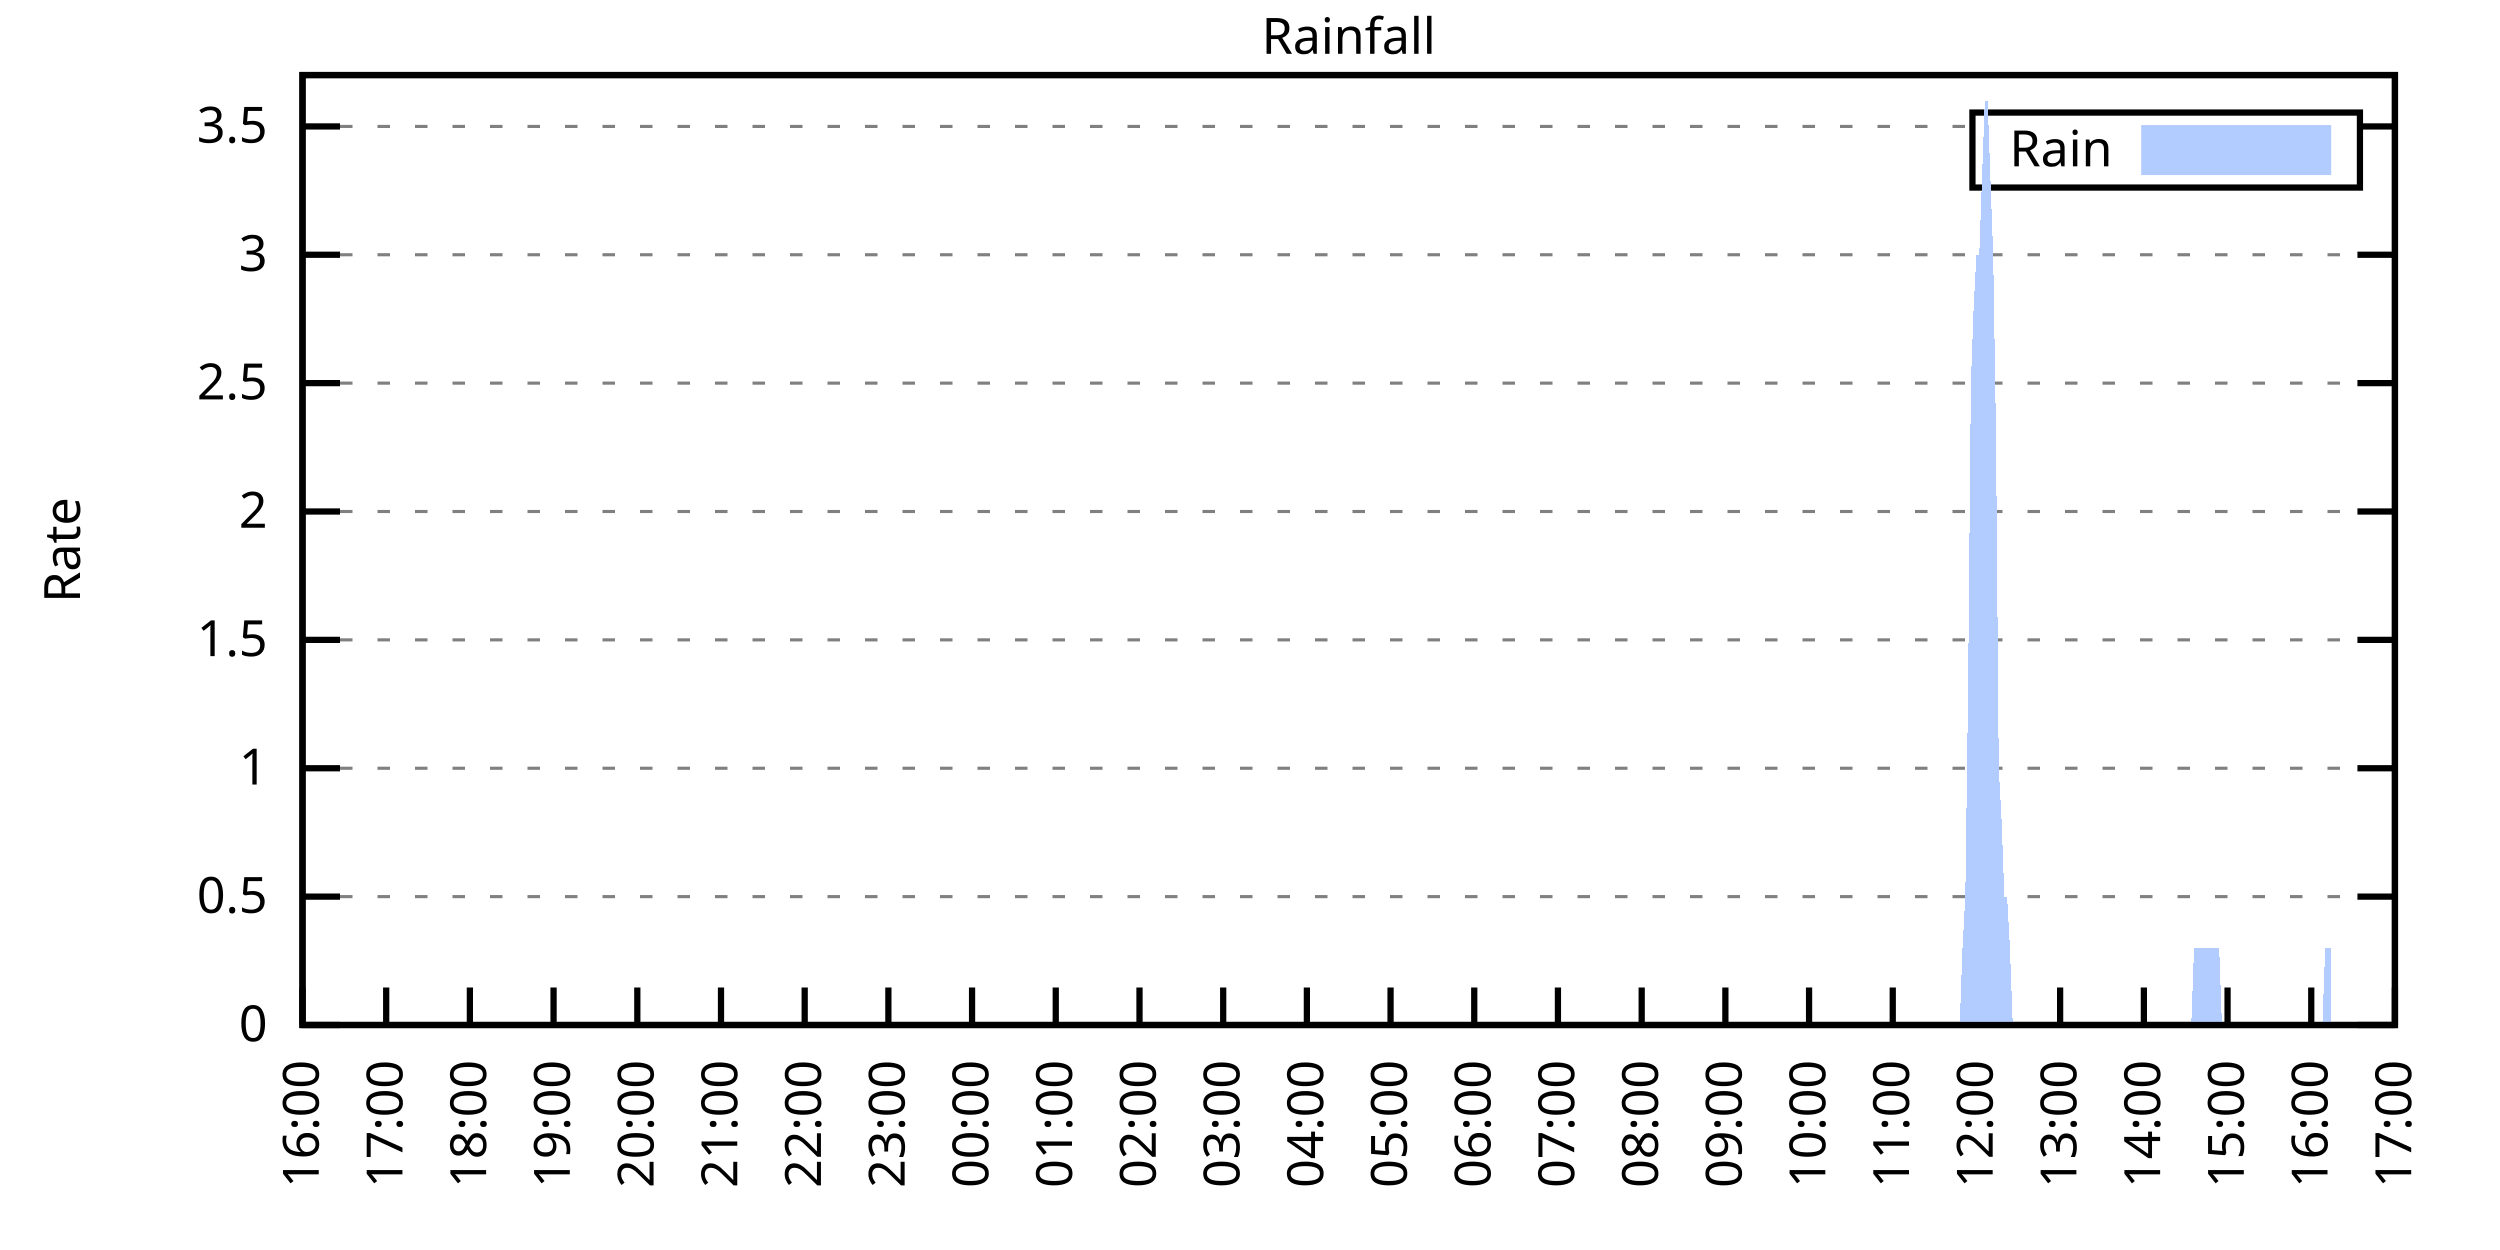
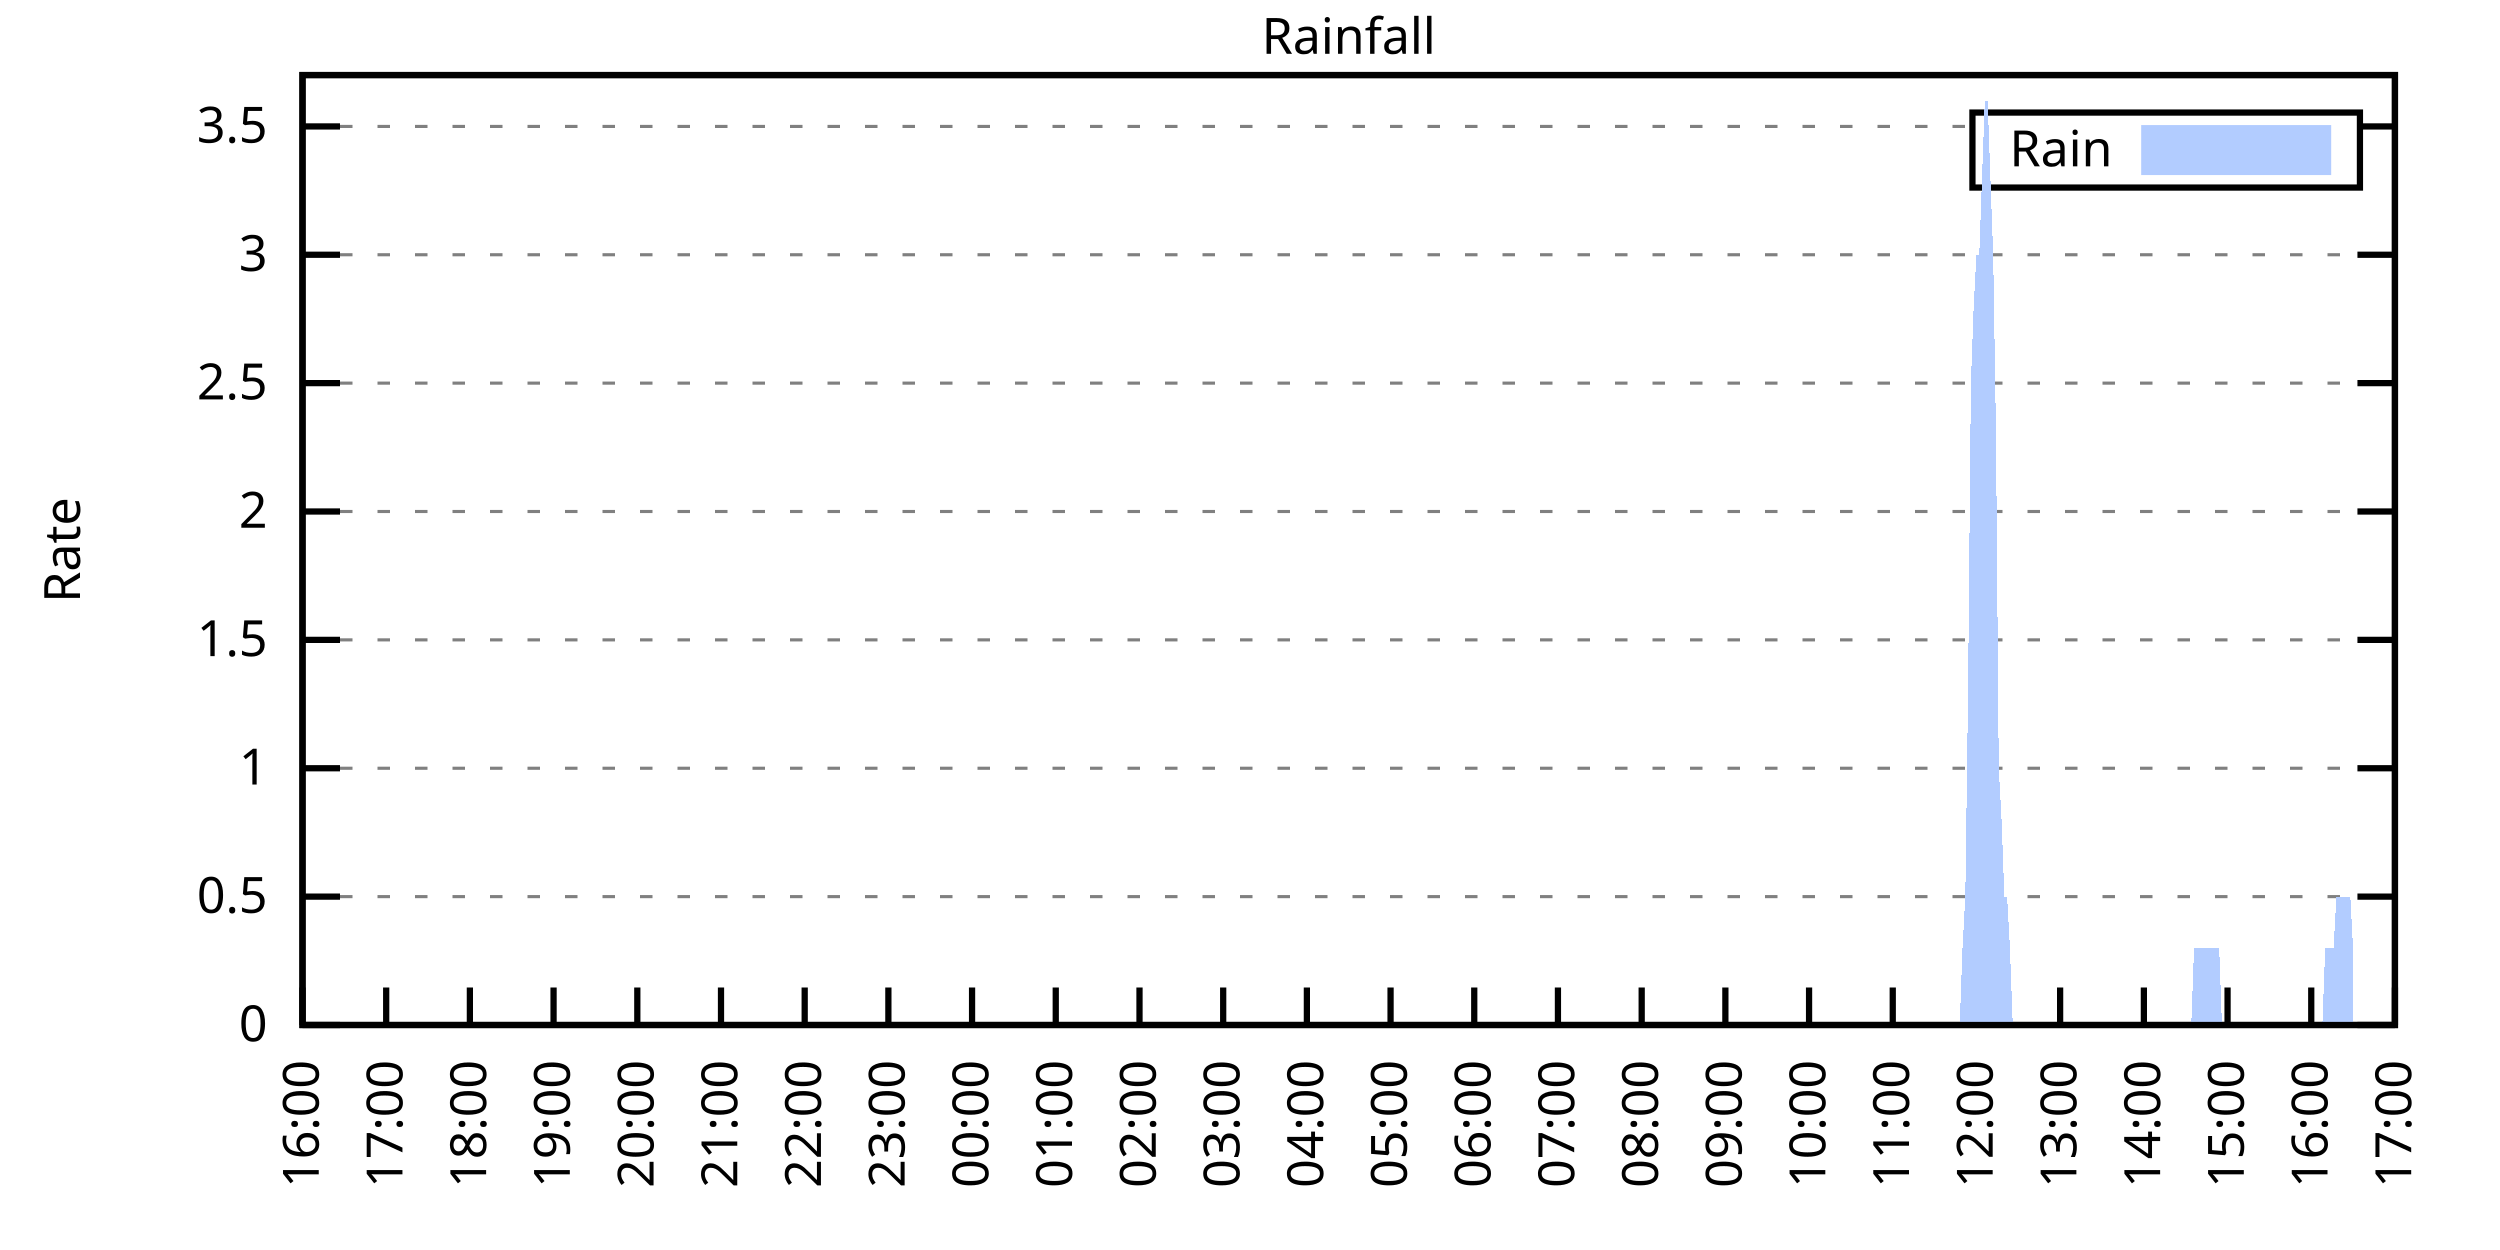
<svg xmlns="http://www.w3.org/2000/svg" xmlns:xlink="http://www.w3.org/1999/xlink" width="400" height="200" viewBox="0 0 400 200">
  <g id="gnuplot_canvas">
    <rect x="0" y="0" width="400" height="200" fill="none" />
    <defs>
      <circle id="gpDot" r="0.5" stroke-width="0.5" stroke="currentColor" />
      <path id="gpPt0" stroke-width="0.333" stroke="currentColor" d="M-1,0 h2 M0,-1 v2" />
      <path id="gpPt1" stroke-width="0.333" stroke="currentColor" d="M-1,-1 L1,1 M1,-1 L-1,1" />
      <path id="gpPt2" stroke-width="0.333" stroke="currentColor" d="M-1,0 L1,0 M0,-1 L0,1 M-1,-1 L1,1 M-1,1 L1,-1" />
      <rect id="gpPt3" stroke-width="0.333" stroke="currentColor" x="-1" y="-1" width="2" height="2" />
      <rect id="gpPt4" stroke-width="0.333" stroke="currentColor" fill="currentColor" x="-1" y="-1" width="2" height="2" />
      <circle id="gpPt5" stroke-width="0.333" stroke="currentColor" cx="0" cy="0" r="1" />
      <use xlink:href="#gpPt5" id="gpPt6" fill="currentColor" stroke="none" />
      <path id="gpPt7" stroke-width="0.333" stroke="currentColor" d="M0,-1.33 L-1.33,0.67 L1.33,0.67 z" />
      <use xlink:href="#gpPt7" id="gpPt8" fill="currentColor" stroke="none" />
      <use xlink:href="#gpPt7" id="gpPt9" stroke="currentColor" transform="rotate(180)" />
      <use xlink:href="#gpPt9" id="gpPt10" fill="currentColor" stroke="none" />
      <use xlink:href="#gpPt3" id="gpPt11" stroke="currentColor" transform="rotate(45)" />
      <use xlink:href="#gpPt11" id="gpPt12" fill="currentColor" stroke="none" />
      <path id="gpPt13" stroke-width="0.333" stroke="currentColor" d="M0,1.330 L1.265,0.411 L0.782,-1.067 L-0.782,-1.076 L-1.265,0.411 z" />
      <use xlink:href="#gpPt13" id="gpPt14" fill="currentColor" stroke="none" />
      <filter id="textbox" filterUnits="objectBoundingBox" x="0" y="0" height="1" width="1">
        <feFlood flood-color="white" flood-opacity="1" result="bgnd" />
        <feComposite in="SourceGraphic" in2="bgnd" operator="atop" />
      </filter>
      <filter id="greybox" filterUnits="objectBoundingBox" x="0" y="0" height="1" width="1">
        <feFlood flood-color="lightgrey" flood-opacity="1" result="grey" />
        <feComposite in="SourceGraphic" in2="grey" operator="atop" />
      </filter>
    </defs>
    <g fill="none" color="white" stroke="currentColor" stroke-width="1.00" stroke-linecap="butt" stroke-linejoin="miter">
</g>
    <g fill="none" color="black" stroke="currentColor" stroke-width="1.00" stroke-linecap="butt" stroke-linejoin="miter">
      <g stroke="none" shape-rendering="crispEdges">
        <polygon fill="rgb(255, 255, 255)" points="48.40,164.00 383.18,164.00 383.18,12.02 48.40,12.02 " />
      </g>
    </g>
    <g fill="none" color="black" stroke="currentColor" stroke-width="1.00" stroke-linecap="butt" stroke-linejoin="miter">
</g>
    <g fill="none" color="black" stroke="black" stroke-width="0.50" stroke-linecap="butt" stroke-linejoin="miter">
</g>
    <g fill="none" color="gray" stroke="currentColor" stroke-width="0.50" stroke-linecap="butt" stroke-linejoin="miter">
      <path stroke="gray" stroke-dasharray="2,4" class="gridline" d="M48.40,164.00 L383.19,164.00  " />
    </g>
    <g fill="none" color="gray" stroke="gray" stroke-width="1.00" stroke-linecap="butt" stroke-linejoin="miter">
</g>
    <g fill="none" color="black" stroke="currentColor" stroke-width="1.00" stroke-linecap="butt" stroke-linejoin="miter">
      <path stroke="black" d="M48.40,164.00 L54.40,164.00 M383.19,164.00 L377.19,164.00  " />
      <g transform="translate(42.80,166.60)" stroke="none" fill="black" font-family="Sans" font-size="8.00" text-anchor="end">
        <text>
          <tspan font-family="Sans"> 0</tspan>
        </text>
      </g>
    </g>
    <g fill="none" color="black" stroke="currentColor" stroke-width="1.00" stroke-linecap="butt" stroke-linejoin="miter">
</g>
    <g fill="none" color="black" stroke="black" stroke-width="0.50" stroke-linecap="butt" stroke-linejoin="miter">
</g>
    <g fill="none" color="gray" stroke="currentColor" stroke-width="0.50" stroke-linecap="butt" stroke-linejoin="miter">
      <path stroke="gray" stroke-dasharray="2,4" class="gridline" d="M48.40,143.46 L383.19,143.46  " />
    </g>
    <g fill="none" color="gray" stroke="gray" stroke-width="1.00" stroke-linecap="butt" stroke-linejoin="miter">
</g>
    <g fill="none" color="black" stroke="currentColor" stroke-width="1.00" stroke-linecap="butt" stroke-linejoin="miter">
      <path stroke="black" d="M48.40,143.46 L54.40,143.46 M383.19,143.46 L377.19,143.46  " />
      <g transform="translate(42.80,146.06)" stroke="none" fill="black" font-family="Sans" font-size="8.00" text-anchor="end">
        <text>
          <tspan font-family="Sans"> 0.5</tspan>
        </text>
      </g>
    </g>
    <g fill="none" color="black" stroke="currentColor" stroke-width="1.00" stroke-linecap="butt" stroke-linejoin="miter">
</g>
    <g fill="none" color="black" stroke="black" stroke-width="0.50" stroke-linecap="butt" stroke-linejoin="miter">
</g>
    <g fill="none" color="gray" stroke="currentColor" stroke-width="0.50" stroke-linecap="butt" stroke-linejoin="miter">
      <path stroke="gray" stroke-dasharray="2,4" class="gridline" d="M48.40,122.92 L383.19,122.92  " />
    </g>
    <g fill="none" color="gray" stroke="gray" stroke-width="1.00" stroke-linecap="butt" stroke-linejoin="miter">
</g>
    <g fill="none" color="black" stroke="currentColor" stroke-width="1.00" stroke-linecap="butt" stroke-linejoin="miter">
      <path stroke="black" d="M48.40,122.92 L54.40,122.92 M383.19,122.92 L377.19,122.92  " />
      <g transform="translate(42.80,125.52)" stroke="none" fill="black" font-family="Sans" font-size="8.00" text-anchor="end">
        <text>
          <tspan font-family="Sans"> 1</tspan>
        </text>
      </g>
    </g>
    <g fill="none" color="black" stroke="currentColor" stroke-width="1.00" stroke-linecap="butt" stroke-linejoin="miter">
</g>
    <g fill="none" color="black" stroke="black" stroke-width="0.50" stroke-linecap="butt" stroke-linejoin="miter">
</g>
    <g fill="none" color="gray" stroke="currentColor" stroke-width="0.50" stroke-linecap="butt" stroke-linejoin="miter">
      <path stroke="gray" stroke-dasharray="2,4" class="gridline" d="M48.40,102.38 L383.19,102.38  " />
    </g>
    <g fill="none" color="gray" stroke="gray" stroke-width="1.00" stroke-linecap="butt" stroke-linejoin="miter">
</g>
    <g fill="none" color="black" stroke="currentColor" stroke-width="1.00" stroke-linecap="butt" stroke-linejoin="miter">
      <path stroke="black" d="M48.40,102.38 L54.40,102.38 M383.19,102.38 L377.19,102.38  " />
      <g transform="translate(42.80,104.98)" stroke="none" fill="black" font-family="Sans" font-size="8.00" text-anchor="end">
        <text>
          <tspan font-family="Sans"> 1.5</tspan>
        </text>
      </g>
    </g>
    <g fill="none" color="black" stroke="currentColor" stroke-width="1.00" stroke-linecap="butt" stroke-linejoin="miter">
</g>
    <g fill="none" color="black" stroke="black" stroke-width="0.50" stroke-linecap="butt" stroke-linejoin="miter">
</g>
    <g fill="none" color="gray" stroke="currentColor" stroke-width="0.50" stroke-linecap="butt" stroke-linejoin="miter">
      <path stroke="gray" stroke-dasharray="2,4" class="gridline" d="M48.40,81.84 L383.19,81.84  " />
    </g>
    <g fill="none" color="gray" stroke="gray" stroke-width="1.00" stroke-linecap="butt" stroke-linejoin="miter">
</g>
    <g fill="none" color="black" stroke="currentColor" stroke-width="1.00" stroke-linecap="butt" stroke-linejoin="miter">
      <path stroke="black" d="M48.40,81.84 L54.40,81.84 M383.19,81.84 L377.19,81.84  " />
      <g transform="translate(42.80,84.44)" stroke="none" fill="black" font-family="Sans" font-size="8.00" text-anchor="end">
        <text>
          <tspan font-family="Sans"> 2</tspan>
        </text>
      </g>
    </g>
    <g fill="none" color="black" stroke="currentColor" stroke-width="1.00" stroke-linecap="butt" stroke-linejoin="miter">
</g>
    <g fill="none" color="black" stroke="black" stroke-width="0.50" stroke-linecap="butt" stroke-linejoin="miter">
</g>
    <g fill="none" color="gray" stroke="currentColor" stroke-width="0.50" stroke-linecap="butt" stroke-linejoin="miter">
      <path stroke="gray" stroke-dasharray="2,4" class="gridline" d="M48.40,61.30 L383.19,61.30  " />
    </g>
    <g fill="none" color="gray" stroke="gray" stroke-width="1.00" stroke-linecap="butt" stroke-linejoin="miter">
</g>
    <g fill="none" color="black" stroke="currentColor" stroke-width="1.00" stroke-linecap="butt" stroke-linejoin="miter">
      <path stroke="black" d="M48.40,61.30 L54.40,61.30 M383.19,61.30 L377.19,61.30  " />
      <g transform="translate(42.80,63.90)" stroke="none" fill="black" font-family="Sans" font-size="8.00" text-anchor="end">
        <text>
          <tspan font-family="Sans"> 2.5</tspan>
        </text>
      </g>
    </g>
    <g fill="none" color="black" stroke="currentColor" stroke-width="1.00" stroke-linecap="butt" stroke-linejoin="miter">
</g>
    <g fill="none" color="black" stroke="black" stroke-width="0.50" stroke-linecap="butt" stroke-linejoin="miter">
</g>
    <g fill="none" color="gray" stroke="currentColor" stroke-width="0.50" stroke-linecap="butt" stroke-linejoin="miter">
      <path stroke="gray" stroke-dasharray="2,4" class="gridline" d="M48.40,40.76 L383.19,40.76  " />
    </g>
    <g fill="none" color="gray" stroke="gray" stroke-width="1.00" stroke-linecap="butt" stroke-linejoin="miter">
</g>
    <g fill="none" color="black" stroke="currentColor" stroke-width="1.00" stroke-linecap="butt" stroke-linejoin="miter">
      <path stroke="black" d="M48.40,40.76 L54.40,40.76 M383.19,40.76 L377.19,40.76  " />
      <g transform="translate(42.80,43.36)" stroke="none" fill="black" font-family="Sans" font-size="8.00" text-anchor="end">
        <text>
          <tspan font-family="Sans"> 3</tspan>
        </text>
      </g>
    </g>
    <g fill="none" color="black" stroke="currentColor" stroke-width="1.00" stroke-linecap="butt" stroke-linejoin="miter">
</g>
    <g fill="none" color="black" stroke="black" stroke-width="0.50" stroke-linecap="butt" stroke-linejoin="miter">
</g>
    <g fill="none" color="gray" stroke="currentColor" stroke-width="0.50" stroke-linecap="butt" stroke-linejoin="miter">
      <path stroke="gray" stroke-dasharray="2,4" class="gridline" d="M48.40,20.23 L315.59,20.23 M377.59,20.23 L383.19,20.23  " />
    </g>
    <g fill="none" color="gray" stroke="gray" stroke-width="1.00" stroke-linecap="butt" stroke-linejoin="miter">
</g>
    <g fill="none" color="black" stroke="currentColor" stroke-width="1.00" stroke-linecap="butt" stroke-linejoin="miter">
      <path stroke="black" d="M48.40,20.23 L54.40,20.23 M383.19,20.23 L377.19,20.23  " />
      <g transform="translate(42.80,22.83)" stroke="none" fill="black" font-family="Sans" font-size="8.00" text-anchor="end">
        <text>
          <tspan font-family="Sans"> 3.5</tspan>
        </text>
      </g>
    </g>
    <g fill="none" color="black" stroke="currentColor" stroke-width="1.00" stroke-linecap="butt" stroke-linejoin="miter">
      <path stroke="black" d="M48.40,164.00 L48.40,158.00  " />
      <g transform="translate(51.00,169.60) rotate(270.00)" stroke="none" fill="black" font-family="Sans" font-size="8.00" text-anchor="end">
        <text>
          <tspan font-family="Sans">16:00</tspan>
        </text>
      </g>
    </g>
    <g fill="none" color="black" stroke="currentColor" stroke-width="1.00" stroke-linecap="butt" stroke-linejoin="miter">
      <path stroke="black" d="M61.79,164.00 L61.79,158.00  " />
      <g transform="translate(64.39,169.60) rotate(270.00)" stroke="none" fill="black" font-family="Sans" font-size="8.00" text-anchor="end">
        <text>
          <tspan font-family="Sans">17:00</tspan>
        </text>
      </g>
    </g>
    <g fill="none" color="black" stroke="currentColor" stroke-width="1.00" stroke-linecap="butt" stroke-linejoin="miter">
      <path stroke="black" d="M75.18,164.00 L75.18,158.00  " />
      <g transform="translate(77.78,169.60) rotate(270.00)" stroke="none" fill="black" font-family="Sans" font-size="8.00" text-anchor="end">
        <text>
          <tspan font-family="Sans">18:00</tspan>
        </text>
      </g>
    </g>
    <g fill="none" color="black" stroke="currentColor" stroke-width="1.00" stroke-linecap="butt" stroke-linejoin="miter">
      <path stroke="black" d="M88.57,164.00 L88.57,158.00  " />
      <g transform="translate(91.17,169.60) rotate(270.00)" stroke="none" fill="black" font-family="Sans" font-size="8.00" text-anchor="end">
        <text>
          <tspan font-family="Sans">19:00</tspan>
        </text>
      </g>
    </g>
    <g fill="none" color="black" stroke="currentColor" stroke-width="1.00" stroke-linecap="butt" stroke-linejoin="miter">
      <path stroke="black" d="M101.97,164.00 L101.97,158.00  " />
      <g transform="translate(104.57,169.60) rotate(270.00)" stroke="none" fill="black" font-family="Sans" font-size="8.00" text-anchor="end">
        <text>
          <tspan font-family="Sans">20:00</tspan>
        </text>
      </g>
    </g>
    <g fill="none" color="black" stroke="currentColor" stroke-width="1.00" stroke-linecap="butt" stroke-linejoin="miter">
      <path stroke="black" d="M115.36,164.00 L115.36,158.00  " />
      <g transform="translate(117.96,169.60) rotate(270.00)" stroke="none" fill="black" font-family="Sans" font-size="8.00" text-anchor="end">
        <text>
          <tspan font-family="Sans">21:00</tspan>
        </text>
      </g>
    </g>
    <g fill="none" color="black" stroke="currentColor" stroke-width="1.00" stroke-linecap="butt" stroke-linejoin="miter">
      <path stroke="black" d="M128.75,164.00 L128.75,158.00  " />
      <g transform="translate(131.35,169.60) rotate(270.00)" stroke="none" fill="black" font-family="Sans" font-size="8.00" text-anchor="end">
        <text>
          <tspan font-family="Sans">22:00</tspan>
        </text>
      </g>
    </g>
    <g fill="none" color="black" stroke="currentColor" stroke-width="1.00" stroke-linecap="butt" stroke-linejoin="miter">
      <path stroke="black" d="M142.14,164.00 L142.14,158.00  " />
      <g transform="translate(144.74,169.60) rotate(270.00)" stroke="none" fill="black" font-family="Sans" font-size="8.00" text-anchor="end">
        <text>
          <tspan font-family="Sans">23:00</tspan>
        </text>
      </g>
    </g>
    <g fill="none" color="black" stroke="currentColor" stroke-width="1.00" stroke-linecap="butt" stroke-linejoin="miter">
      <path stroke="black" d="M155.53,164.00 L155.53,158.00  " />
      <g transform="translate(158.13,169.60) rotate(270.00)" stroke="none" fill="black" font-family="Sans" font-size="8.00" text-anchor="end">
        <text>
          <tspan font-family="Sans">00:00</tspan>
        </text>
      </g>
    </g>
    <g fill="none" color="black" stroke="currentColor" stroke-width="1.00" stroke-linecap="butt" stroke-linejoin="miter">
      <path stroke="black" d="M168.92,164.00 L168.92,158.00  " />
      <g transform="translate(171.52,169.60) rotate(270.00)" stroke="none" fill="black" font-family="Sans" font-size="8.00" text-anchor="end">
        <text>
          <tspan font-family="Sans">01:00</tspan>
        </text>
      </g>
    </g>
    <g fill="none" color="black" stroke="currentColor" stroke-width="1.00" stroke-linecap="butt" stroke-linejoin="miter">
      <path stroke="black" d="M182.32,164.00 L182.32,158.00  " />
      <g transform="translate(184.92,169.60) rotate(270.00)" stroke="none" fill="black" font-family="Sans" font-size="8.00" text-anchor="end">
        <text>
          <tspan font-family="Sans">02:00</tspan>
        </text>
      </g>
    </g>
    <g fill="none" color="black" stroke="currentColor" stroke-width="1.00" stroke-linecap="butt" stroke-linejoin="miter">
      <path stroke="black" d="M195.71,164.00 L195.71,158.00  " />
      <g transform="translate(198.31,169.60) rotate(270.00)" stroke="none" fill="black" font-family="Sans" font-size="8.00" text-anchor="end">
        <text>
          <tspan font-family="Sans">03:00</tspan>
        </text>
      </g>
    </g>
    <g fill="none" color="black" stroke="currentColor" stroke-width="1.00" stroke-linecap="butt" stroke-linejoin="miter">
      <path stroke="black" d="M209.10,164.00 L209.10,158.00  " />
      <g transform="translate(211.70,169.60) rotate(270.00)" stroke="none" fill="black" font-family="Sans" font-size="8.00" text-anchor="end">
        <text>
          <tspan font-family="Sans">04:00</tspan>
        </text>
      </g>
    </g>
    <g fill="none" color="black" stroke="currentColor" stroke-width="1.00" stroke-linecap="butt" stroke-linejoin="miter">
      <path stroke="black" d="M222.49,164.00 L222.49,158.00  " />
      <g transform="translate(225.09,169.60) rotate(270.00)" stroke="none" fill="black" font-family="Sans" font-size="8.00" text-anchor="end">
        <text>
          <tspan font-family="Sans">05:00</tspan>
        </text>
      </g>
    </g>
    <g fill="none" color="black" stroke="currentColor" stroke-width="1.00" stroke-linecap="butt" stroke-linejoin="miter">
      <path stroke="black" d="M235.88,164.00 L235.88,158.00  " />
      <g transform="translate(238.48,169.60) rotate(270.00)" stroke="none" fill="black" font-family="Sans" font-size="8.00" text-anchor="end">
        <text>
          <tspan font-family="Sans">06:00</tspan>
        </text>
      </g>
    </g>
    <g fill="none" color="black" stroke="currentColor" stroke-width="1.00" stroke-linecap="butt" stroke-linejoin="miter">
      <path stroke="black" d="M249.27,164.00 L249.27,158.00  " />
      <g transform="translate(251.87,169.60) rotate(270.00)" stroke="none" fill="black" font-family="Sans" font-size="8.00" text-anchor="end">
        <text>
          <tspan font-family="Sans">07:00</tspan>
        </text>
      </g>
    </g>
    <g fill="none" color="black" stroke="currentColor" stroke-width="1.00" stroke-linecap="butt" stroke-linejoin="miter">
      <path stroke="black" d="M262.67,164.00 L262.67,158.00  " />
      <g transform="translate(265.27,169.60) rotate(270.00)" stroke="none" fill="black" font-family="Sans" font-size="8.00" text-anchor="end">
        <text>
          <tspan font-family="Sans">08:00</tspan>
        </text>
      </g>
    </g>
    <g fill="none" color="black" stroke="currentColor" stroke-width="1.00" stroke-linecap="butt" stroke-linejoin="miter">
      <path stroke="black" d="M276.06,164.00 L276.06,158.00  " />
      <g transform="translate(278.66,169.60) rotate(270.00)" stroke="none" fill="black" font-family="Sans" font-size="8.00" text-anchor="end">
        <text>
          <tspan font-family="Sans">09:00</tspan>
        </text>
      </g>
    </g>
    <g fill="none" color="black" stroke="currentColor" stroke-width="1.00" stroke-linecap="butt" stroke-linejoin="miter">
      <path stroke="black" d="M289.45,164.00 L289.45,158.00  " />
      <g transform="translate(292.05,169.60) rotate(270.00)" stroke="none" fill="black" font-family="Sans" font-size="8.00" text-anchor="end">
        <text>
          <tspan font-family="Sans">10:00</tspan>
        </text>
      </g>
    </g>
    <g fill="none" color="black" stroke="currentColor" stroke-width="1.00" stroke-linecap="butt" stroke-linejoin="miter">
      <path stroke="black" d="M302.84,164.00 L302.84,158.00  " />
      <g transform="translate(305.44,169.60) rotate(270.00)" stroke="none" fill="black" font-family="Sans" font-size="8.00" text-anchor="end">
        <text>
          <tspan font-family="Sans">11:00</tspan>
        </text>
      </g>
    </g>
    <g fill="none" color="black" stroke="currentColor" stroke-width="1.00" stroke-linecap="butt" stroke-linejoin="miter">
      <path stroke="black" d="M316.23,164.00 L316.23,158.00  " />
      <g transform="translate(318.83,169.60) rotate(270.00)" stroke="none" fill="black" font-family="Sans" font-size="8.00" text-anchor="end">
        <text>
          <tspan font-family="Sans">12:00</tspan>
        </text>
      </g>
    </g>
    <g fill="none" color="black" stroke="currentColor" stroke-width="1.00" stroke-linecap="butt" stroke-linejoin="miter">
      <path stroke="black" d="M329.62,164.00 L329.62,158.00  " />
      <g transform="translate(332.22,169.60) rotate(270.00)" stroke="none" fill="black" font-family="Sans" font-size="8.00" text-anchor="end">
        <text>
          <tspan font-family="Sans">13:00</tspan>
        </text>
      </g>
    </g>
    <g fill="none" color="black" stroke="currentColor" stroke-width="1.00" stroke-linecap="butt" stroke-linejoin="miter">
      <path stroke="black" d="M343.02,164.00 L343.02,158.00  " />
      <g transform="translate(345.62,169.60) rotate(270.00)" stroke="none" fill="black" font-family="Sans" font-size="8.00" text-anchor="end">
        <text>
          <tspan font-family="Sans">14:00</tspan>
        </text>
      </g>
    </g>
    <g fill="none" color="black" stroke="currentColor" stroke-width="1.00" stroke-linecap="butt" stroke-linejoin="miter">
      <path stroke="black" d="M356.41,164.00 L356.41,158.00  " />
      <g transform="translate(359.01,169.60) rotate(270.00)" stroke="none" fill="black" font-family="Sans" font-size="8.00" text-anchor="end">
        <text>
          <tspan font-family="Sans">15:00</tspan>
        </text>
      </g>
    </g>
    <g fill="none" color="black" stroke="currentColor" stroke-width="1.00" stroke-linecap="butt" stroke-linejoin="miter">
      <path stroke="black" d="M369.80,164.00 L369.80,158.00  " />
      <g transform="translate(372.40,169.60) rotate(270.00)" stroke="none" fill="black" font-family="Sans" font-size="8.00" text-anchor="end">
        <text>
          <tspan font-family="Sans">16:00</tspan>
        </text>
      </g>
    </g>
    <g fill="none" color="black" stroke="currentColor" stroke-width="1.00" stroke-linecap="butt" stroke-linejoin="miter">
      <path stroke="black" d="M383.19,164.00 L383.19,158.00  " />
      <g transform="translate(385.79,169.60) rotate(270.00)" stroke="none" fill="black" font-family="Sans" font-size="8.00" text-anchor="end">
        <text>
          <tspan font-family="Sans">17:00</tspan>
        </text>
      </g>
    </g>
    <g fill="none" color="black" stroke="currentColor" stroke-width="1.00" stroke-linecap="butt" stroke-linejoin="miter">
</g>
    <g fill="none" color="black" stroke="currentColor" stroke-width="1.00" stroke-linecap="butt" stroke-linejoin="miter">
      <path stroke="black" d="M48.40,12.01 L48.40,164.00 L383.19,164.00 L383.19,12.01 L48.40,12.01 Z  " />
    </g>
    <g fill="none" color="black" stroke="currentColor" stroke-width="1.00" stroke-linecap="butt" stroke-linejoin="miter">
</g>
    <g fill="none" color="black" stroke="currentColor" stroke-width="1.00" stroke-linecap="butt" stroke-linejoin="miter">
      <path stroke="black" d="M315.59,30.01 L315.59,18.01 L377.59,18.01 L377.59,30.01 L315.59,30.01 Z  " />
    </g>
    <g id="Rainfall_plot_1">
      <g fill="none" color="white" stroke="black" stroke-width="2.00" stroke-linecap="butt" stroke-linejoin="miter">
</g>
      <g fill="none" color="black" stroke="currentColor" stroke-width="2.00" stroke-linecap="butt" stroke-linejoin="miter">
        <g transform="translate(337.99,26.61)" stroke="none" fill="black" font-family="Sans" font-size="8.00" text-anchor="end">
          <text>
            <tspan font-family="Sans">Rain</tspan>
          </text>
        </g>
      </g>
      <g fill="none" color="black" stroke="currentColor" stroke-width="2.00" stroke-linecap="butt" stroke-linejoin="miter">
        <g stroke="none" shape-rendering="crispEdges">
          <polygon fill="rgb(178, 204, 255)" points="343.59,27.01 371.99,27.01 371.99,21.01 343.59,21.01 " />
        </g>
        <path stroke="rgb(178, 204, 255)" d="M343.59,27.01 L371.99,27.01 L371.99,21.01 L343.59,21.01 L343.59,27.01 Z  " />
      </g>
      <g fill="none" color="black" stroke="currentColor" stroke-width="2.00" stroke-linecap="butt" stroke-linejoin="miter">
        <g stroke="none" shape-rendering="crispEdges">
-           <polygon fill="rgb(178, 204, 255)" points="51.97,164.00 52.42,164.00 52.86,164.00 53.31,164.00 53.76,164.00 54.20,164.00 54.65,164.00 55.10,164.00 55.54,164.00 55.99,164.00 56.43,164.00 56.88,164.00 57.33,164.00 57.77,164.00 58.22,164.00 58.67,164.00 59.11,164.00 59.56,164.00 60.01,164.00 60.45,164.00 60.90,164.00 61.35,164.00 61.79,164.00 62.24,164.00 62.68,164.00 63.13,164.00 63.58,164.00 64.02,164.00 64.47,164.00 64.92,164.00 65.36,164.00 65.81,164.00 66.26,164.00 66.70,164.00 67.15,164.00 67.59,164.00 68.04,164.00 68.49,164.00 68.93,164.00 69.38,164.00 69.83,164.00 70.27,164.00 70.72,164.00 71.17,164.00 71.61,164.00 72.06,164.00 72.50,164.00 72.95,164.00 73.40,164.00 73.84,164.00 74.29,164.00 74.74,164.00 75.18,164.00 75.63,164.00 76.08,164.00 76.52,164.00 76.97,164.00 77.42,164.00 77.86,164.00 78.31,164.00 78.75,164.00 79.20,164.00 79.65,164.00 80.09,164.00 80.54,164.00 80.99,164.00 81.43,164.00 81.88,164.00 82.33,164.00 82.77,164.00 83.22,164.00 83.66,164.00 84.11,164.00 84.56,164.00 85.00,164.00 85.45,164.00 85.90,164.00 86.34,164.00 86.79,164.00 87.24,164.00 87.68,164.00 88.13,164.00 88.57,164.00 89.02,164.00 89.47,164.00 89.91,164.00 90.36,164.00 90.81,164.00 91.25,164.00 91.70,164.00 92.15,164.00 92.59,164.00 93.04,164.00 93.49,164.00 93.93,164.00 94.38,164.00 94.82,164.00 95.27,164.00 95.72,164.00 96.16,164.00 96.61,164.00 97.06,164.00 97.50,164.00 97.95,164.00 98.40,164.00 98.84,164.00 99.29,164.00 99.73,164.00 100.18,164.00 100.63,164.00 101.07,164.00 101.52,164.00 101.97,164.00 102.41,164.00 102.86,164.00 103.31,164.00 103.75,164.00 104.20,164.00 104.64,164.00 105.09,164.00 105.54,164.00 105.98,164.00 106.43,164.00 106.88,164.00 107.32,164.00 107.77,164.00 108.22,164.00 108.66,164.00 109.11,164.00 109.55,164.00 110.00,164.00 110.45,164.00 110.89,164.00 111.34,164.00 111.79,164.00 112.23,164.00 112.68,164.00 113.13,164.00 113.57,164.00 114.02,164.00 114.47,164.00 114.91,164.00 115.36,164.00 115.80,164.00 116.25,164.00 116.70,164.00 117.14,164.00 117.59,164.00 118.04,164.00 118.48,164.00 118.93,164.00 119.38,164.00 119.82,164.00 120.27,164.00 120.71,164.00 121.16,164.00 121.61,164.00 122.05,164.00 122.50,164.00 122.95,164.00 123.39,164.00 123.84,164.00 124.29,164.00 124.73,164.00 125.18,164.00 125.62,164.00 126.07,164.00 126.52,164.00 126.96,164.00 127.41,164.00 127.86,164.00 128.30,164.00 128.75,164.00 129.20,164.00 129.64,164.00 130.09,164.00 130.54,164.00 130.98,164.00 131.43,164.00 131.87,164.00 132.32,164.00 132.77,164.00 133.21,164.00 133.66,164.00 134.11,164.00 134.55,164.00 135.00,164.00 135.45,164.00 135.89,164.00 136.34,164.00 136.78,164.00 137.23,164.00 137.68,164.00 138.12,164.00 138.57,164.00 139.02,164.00 139.46,164.00 139.91,164.00 140.36,164.00 140.80,164.00 141.25,164.00 141.69,164.00 142.14,164.00 142.59,164.00 143.03,164.00 143.48,164.00 143.93,164.00 144.37,164.00 144.82,164.00 145.27,164.00 145.71,164.00 146.16,164.00 146.61,164.00 147.05,164.00 147.50,164.00 147.94,164.00 148.39,164.00 148.84,164.00 149.28,164.00 149.73,164.00 150.18,164.00 150.62,164.00 151.07,164.00 151.52,164.00 151.96,164.00 152.41,164.00 152.85,164.00 153.30,164.00 153.75,164.00 154.19,164.00 154.64,164.00 155.09,164.00 155.53,164.00 155.98,164.00 156.43,164.00 156.87,164.00 157.32,164.00 157.76,164.00 158.21,164.00 158.66,164.00 159.10,164.00 159.55,164.00 160.00,164.00 160.44,164.00 160.89,164.00 161.34,164.00 161.78,164.00 162.23,164.00 162.67,164.00 163.12,164.00 163.57,164.00 164.01,164.00 164.46,164.00 164.91,164.00 165.35,164.00 165.80,164.00 166.25,164.00 166.69,164.00 167.14,164.00 167.59,164.00 168.03,164.00 168.48,164.00 168.92,164.00 169.37,164.00 169.82,164.00 170.26,164.00 170.71,164.00 171.16,164.00 171.60,164.00 172.05,164.00 172.50,164.00 172.94,164.00 173.39,164.00 173.83,164.00 174.28,164.00 174.73,164.00 175.17,164.00 175.62,164.00 176.07,164.00 176.51,164.00 176.96,164.00 177.41,164.00 177.85,164.00 178.30,164.00 178.74,164.00 179.19,164.00 179.64,164.00 180.08,164.00 180.53,164.00 180.98,164.00 181.42,164.00 181.87,164.00 182.32,164.00 182.76,164.00 183.21,164.00 183.66,164.00 184.10,164.00 184.55,164.00 184.99,164.00 185.44,164.00 185.89,164.00 186.33,164.00 186.78,164.00 187.23,164.00 187.67,164.00 188.12,164.00 188.57,164.00 189.01,164.00 189.46,164.00 189.90,164.00 190.35,164.00 190.80,164.00 191.24,164.00 191.69,164.00 192.14,164.00 192.58,164.00 193.03,164.00 193.48,164.00 193.92,164.00 194.37,164.00 194.81,164.00 195.26,164.00 195.71,164.00 196.15,164.00 196.60,164.00 197.05,164.00 197.49,164.00 197.94,164.00 198.39,164.00 198.83,164.00 199.28,164.00 199.73,164.00 200.17,164.00 200.62,164.00 201.06,164.00 201.51,164.00 201.96,164.00 202.40,164.00 202.85,164.00 203.30,164.00 203.74,164.00 204.19,164.00 204.64,164.00 205.08,164.00 205.53,164.00 205.97,164.00 206.42,164.00 206.87,164.00 207.31,164.00 207.76,164.00 208.21,164.00 208.65,164.00 209.10,164.00 209.55,164.00 209.99,164.00 210.44,164.00 210.88,164.00 211.33,164.00 211.78,164.00 212.22,164.00 212.67,164.00 213.12,164.00 213.56,164.00 214.01,164.00 214.46,164.00 214.90,164.00 215.35,164.00 215.80,164.00 216.24,164.00 216.69,164.00 217.13,164.00 217.58,164.00 218.03,164.00 218.47,164.00 218.92,164.00 219.37,164.00 219.81,164.00 220.26,164.00 220.71,164.00 221.15,164.00 221.60,164.00 222.04,164.00 222.49,164.00 222.94,164.00 223.38,164.00 223.83,164.00 224.28,164.00 224.72,164.00 225.17,164.00 225.62,164.00 226.06,164.00 226.51,164.00 226.95,164.00 227.40,164.00 227.85,164.00 228.29,164.00 228.74,164.00 229.19,164.00 229.63,164.00 230.08,164.00 230.53,164.00 230.97,164.00 231.42,164.00 231.86,164.00 232.31,164.00 232.76,164.00 233.20,164.00 233.65,164.00 234.10,164.00 234.54,164.00 234.99,164.00 235.44,164.00 235.88,164.00 236.33,164.00 236.78,164.00 237.22,164.00 237.67,164.00 238.11,164.00 238.56,164.00 239.01,164.00 239.45,164.00 239.90,164.00 240.35,164.00 240.79,164.00 241.24,164.00 241.69,164.00 242.13,164.00 242.58,164.00 243.02,164.00 243.47,164.00 243.92,164.00 244.36,164.00 244.81,164.00 245.26,164.00 245.70,164.00 246.15,164.00 246.60,164.00 247.04,164.00 247.49,164.00 247.93,164.00 248.38,164.00 248.83,164.00 249.27,164.00 249.72,164.00 250.17,164.00 250.61,164.00 251.06,164.00 251.51,164.00 251.95,164.00 252.40,164.00 252.85,164.00 253.29,164.00 253.74,164.00 254.18,164.00 254.63,164.00 255.08,164.00 255.52,164.00 255.97,164.00 256.42,164.00 256.86,164.00 257.31,164.00 257.76,164.00 258.20,164.00 258.65,164.00 259.09,164.00 259.54,164.00 259.99,164.00 260.43,164.00 260.88,164.00 261.33,164.00 261.77,164.00 262.22,164.00 262.67,164.00 263.11,164.00 263.56,164.00 264.00,164.00 264.45,164.00 264.90,164.00 265.34,164.00 265.79,164.00 266.24,164.00 266.68,164.00 267.13,164.00 267.58,164.00 268.02,164.00 268.47,164.00 268.92,164.00 269.36,164.00 269.81,164.00 270.25,164.00 270.70,164.00 271.15,164.00 271.59,164.00 272.04,164.00 272.49,164.00 272.93,164.00 273.38,164.00 273.83,164.00 274.27,164.00 274.72,164.00 275.16,164.00 275.61,164.00 276.06,164.00 276.50,164.00 276.95,164.00 277.40,164.00 277.84,164.00 278.29,164.00 278.74,164.00 279.18,164.00 279.63,164.00 280.07,164.00 280.52,164.00 280.97,164.00 281.41,164.00 281.86,164.00 282.31,164.00 282.75,164.00 283.20,164.00 283.65,164.00 284.09,164.00 284.54,164.00 284.98,164.00 285.43,164.00 285.88,164.00 286.32,164.00 286.77,164.00 287.22,164.00 287.66,164.00 288.11,164.00 288.56,164.00 289.00,164.00 289.45,164.00 289.90,164.00 290.34,164.00 290.79,164.00 291.23,164.00 291.68,164.00 292.13,164.00 292.57,164.00 293.02,164.00 293.47,164.00 293.91,164.00 294.36,164.00 294.81,164.00 295.25,164.00 295.70,164.00 296.14,164.00 296.59,164.00 297.04,164.00 297.48,164.00 297.93,164.00 298.38,164.00 298.82,164.00 299.27,164.00 299.72,164.00 300.16,164.00 300.61,164.00 301.05,164.00 301.50,164.00 301.95,164.00 302.39,164.00 302.84,164.00 303.29,164.00 303.73,164.00 304.18,164.00 304.63,164.00 305.07,164.00 305.52,164.00 305.97,164.00 306.41,164.00 306.86,164.00 307.30,164.00 307.75,164.00 308.20,164.00 308.64,164.00 309.09,164.00 309.54,164.00 309.98,164.00 310.43,164.00 310.88,164.00 311.32,164.00 311.77,164.00 312.21,164.00 312.66,164.00 313.11,164.00 313.55,164.00 314.00,151.68 314.45,143.46 314.89,110.60 315.34,61.30 315.79,48.98 316.23,40.76 316.68,40.76 317.12,28.44 317.57,16.12 318.02,16.12 318.46,28.44 318.91,40.76 319.36,69.52 319.80,122.92 320.25,131.14 320.70,143.46 321.14,143.46 321.59,151.68 322.04,164.00 322.48,164.00 322.93,164.00 323.37,164.00 323.82,164.00 324.27,164.00 324.71,164.00 325.16,164.00 325.61,164.00 326.05,164.00 326.50,164.00 326.95,164.00 327.39,164.00 327.84,164.00 328.28,164.00 328.73,164.00 329.18,164.00 329.62,164.00 330.07,164.00 330.52,164.00 330.96,164.00 331.41,164.00 331.86,164.00 332.30,164.00 332.75,164.00 333.19,164.00 333.64,164.00 334.09,164.00 334.53,164.00 334.98,164.00 335.43,164.00 335.87,164.00 336.32,164.00 336.77,164.00 337.21,164.00 337.66,164.00 338.10,164.00 338.55,164.00 339.00,164.00 339.44,164.00 339.89,164.00 340.34,164.00 340.78,164.00 341.23,164.00 341.68,164.00 342.12,164.00 342.57,164.00 343.02,164.00 343.46,164.00 343.91,164.00 344.35,164.00 344.80,164.00 345.25,164.00 345.69,164.00 346.14,164.00 346.59,164.00 347.03,164.00 347.48,164.00 347.93,164.00 348.37,164.00 348.82,164.00 349.26,164.00 349.71,164.00 350.16,164.00 350.60,164.00 351.05,151.68 351.50,151.68 351.94,151.68 352.39,151.68 352.84,151.68 353.28,151.68 353.73,151.68 354.17,151.68 354.62,151.68 355.07,151.68 355.51,164.00 355.96,164.00 356.41,164.00 356.85,164.00 357.30,164.00 357.75,164.00 358.19,164.00 358.64,164.00 359.09,164.00 359.53,164.00 359.98,164.00 360.42,164.00 360.87,164.00 361.32,164.00 361.76,164.00 362.21,164.00 362.66,164.00 363.10,164.00 363.55,164.00 364.00,164.00 364.44,164.00 364.89,164.00 365.33,164.00 365.78,164.00 366.23,164.00 366.67,164.00 367.12,164.00 367.57,164.00 368.01,164.00 368.46,164.00 368.91,164.00 369.35,164.00 369.80,164.00 370.24,164.00 370.69,164.00 371.14,164.00 371.58,164.00 372.03,151.68 372.48,151.68 372.92,151.68 372.92,164.00 51.97,164.00 " />
+           <polygon fill="rgb(178, 204, 255)" points="55.54,164.00 55.99,164.00 56.43,164.00 56.88,164.00 57.33,164.00 57.77,164.00 58.22,164.00 58.67,164.00 59.11,164.00 59.56,164.00 60.01,164.00 60.45,164.00 60.90,164.00 61.35,164.00 61.79,164.00 62.24,164.00 62.68,164.00 63.13,164.00 63.58,164.00 64.02,164.00 64.47,164.00 64.92,164.00 65.36,164.00 65.81,164.00 66.26,164.00 66.70,164.00 67.15,164.00 67.59,164.00 68.04,164.00 68.49,164.00 68.93,164.00 69.38,164.00 69.83,164.00 70.27,164.00 70.72,164.00 71.17,164.00 71.61,164.00 72.06,164.00 72.50,164.00 72.95,164.00 73.40,164.00 73.84,164.00 74.29,164.00 74.74,164.00 75.18,164.00 75.63,164.00 76.08,164.00 76.52,164.00 76.97,164.00 77.42,164.00 77.86,164.00 78.31,164.00 78.75,164.00 79.20,164.00 79.65,164.00 80.09,164.00 80.54,164.00 80.99,164.00 81.43,164.00 81.88,164.00 82.33,164.00 82.77,164.00 83.22,164.00 83.66,164.00 84.11,164.00 84.56,164.00 85.00,164.00 85.45,164.00 85.90,164.00 86.34,164.00 86.79,164.00 87.24,164.00 87.68,164.00 88.13,164.00 88.57,164.00 89.02,164.00 89.47,164.00 89.91,164.00 90.36,164.00 90.81,164.00 91.25,164.00 91.70,164.00 92.15,164.00 92.59,164.00 93.04,164.00 93.49,164.00 93.93,164.00 94.38,164.00 94.82,164.00 95.27,164.00 95.72,164.00 96.16,164.00 96.61,164.00 97.06,164.00 97.50,164.00 97.95,164.00 98.40,164.00 98.84,164.00 99.29,164.00 99.73,164.00 100.18,164.00 100.63,164.00 101.07,164.00 101.52,164.00 101.97,164.00 102.41,164.00 102.86,164.00 103.31,164.00 103.75,164.00 104.20,164.00 104.64,164.00 105.09,164.00 105.54,164.00 105.98,164.00 106.43,164.00 106.88,164.00 107.32,164.00 107.77,164.00 108.22,164.00 108.66,164.00 109.11,164.00 109.55,164.00 110.00,164.00 110.45,164.00 110.89,164.00 111.34,164.00 111.79,164.00 112.23,164.00 112.68,164.00 113.13,164.00 113.57,164.00 114.02,164.00 114.47,164.00 114.91,164.00 115.36,164.00 115.80,164.00 116.25,164.00 116.70,164.00 117.14,164.00 117.59,164.00 118.04,164.00 118.48,164.00 118.93,164.00 119.38,164.00 119.82,164.00 120.27,164.00 120.71,164.00 121.16,164.00 121.61,164.00 122.05,164.00 122.50,164.00 122.95,164.00 123.39,164.00 123.84,164.00 124.29,164.00 124.73,164.00 125.18,164.00 125.62,164.00 126.07,164.00 126.52,164.00 126.96,164.00 127.41,164.00 127.86,164.00 128.30,164.00 128.75,164.00 129.20,164.00 129.64,164.00 130.09,164.00 130.54,164.00 130.98,164.00 131.43,164.00 131.87,164.00 132.32,164.00 132.77,164.00 133.21,164.00 133.66,164.00 134.11,164.00 134.55,164.00 135.00,164.00 135.45,164.00 135.89,164.00 136.34,164.00 136.78,164.00 137.23,164.00 137.68,164.00 138.12,164.00 138.57,164.00 139.02,164.00 139.46,164.00 139.91,164.00 140.36,164.00 140.80,164.00 141.25,164.00 141.69,164.00 142.14,164.00 142.59,164.00 143.03,164.00 143.48,164.00 143.93,164.00 144.37,164.00 144.82,164.00 145.27,164.00 145.71,164.00 146.16,164.00 146.61,164.00 147.05,164.00 147.50,164.00 147.94,164.00 148.39,164.00 148.84,164.00 149.28,164.00 149.73,164.00 150.18,164.00 150.62,164.00 151.07,164.00 151.52,164.00 151.96,164.00 152.41,164.00 152.85,164.00 153.30,164.00 153.75,164.00 154.19,164.00 154.64,164.00 155.09,164.00 155.53,164.00 155.98,164.00 156.43,164.00 156.87,164.00 157.32,164.00 157.76,164.00 158.21,164.00 158.66,164.00 159.10,164.00 159.55,164.00 160.00,164.00 160.44,164.00 160.89,164.00 161.34,164.00 161.78,164.00 162.23,164.00 162.67,164.00 163.12,164.00 163.57,164.00 164.01,164.00 164.46,164.00 164.91,164.00 165.35,164.00 165.80,164.00 166.25,164.00 166.69,164.00 167.14,164.00 167.59,164.00 168.03,164.00 168.48,164.00 168.92,164.00 169.37,164.00 169.82,164.00 170.26,164.00 170.71,164.00 171.16,164.00 171.60,164.00 172.05,164.00 172.50,164.00 172.94,164.00 173.39,164.00 173.83,164.00 174.28,164.00 174.73,164.00 175.17,164.00 175.62,164.00 176.07,164.00 176.51,164.00 176.96,164.00 177.41,164.00 177.85,164.00 178.30,164.00 178.74,164.00 179.19,164.00 179.64,164.00 180.08,164.00 180.53,164.00 180.98,164.00 181.42,164.00 181.87,164.00 182.32,164.00 182.76,164.00 183.21,164.00 183.66,164.00 184.10,164.00 184.55,164.00 184.99,164.00 185.44,164.00 185.89,164.00 186.33,164.00 186.78,164.00 187.23,164.00 187.67,164.00 188.12,164.00 188.57,164.00 189.01,164.00 189.46,164.00 189.90,164.00 190.35,164.00 190.80,164.00 191.24,164.00 191.69,164.00 192.14,164.00 192.58,164.00 193.03,164.00 193.48,164.00 193.92,164.00 194.37,164.00 194.81,164.00 195.26,164.00 195.71,164.00 196.15,164.00 196.60,164.00 197.05,164.00 197.49,164.00 197.94,164.00 198.39,164.00 198.83,164.00 199.28,164.00 199.73,164.00 200.17,164.00 200.62,164.00 201.06,164.00 201.51,164.00 201.96,164.00 202.40,164.00 202.85,164.00 203.30,164.00 203.74,164.00 204.19,164.00 204.64,164.00 205.08,164.00 205.53,164.00 205.97,164.00 206.42,164.00 206.87,164.00 207.31,164.00 207.76,164.00 208.21,164.00 208.65,164.00 209.10,164.00 209.55,164.00 209.99,164.00 210.44,164.00 210.88,164.00 211.33,164.00 211.78,164.00 212.22,164.00 212.67,164.00 213.12,164.00 213.56,164.00 214.01,164.00 214.46,164.00 214.90,164.00 215.35,164.00 215.80,164.00 216.24,164.00 216.69,164.00 217.13,164.00 217.58,164.00 218.03,164.00 218.47,164.00 218.92,164.00 219.37,164.00 219.81,164.00 220.26,164.00 220.71,164.00 221.15,164.00 221.60,164.00 222.04,164.00 222.49,164.00 222.94,164.00 223.38,164.00 223.83,164.00 224.28,164.00 224.72,164.00 225.17,164.00 225.62,164.00 226.06,164.00 226.51,164.00 226.95,164.00 227.40,164.00 227.85,164.00 228.29,164.00 228.74,164.00 229.19,164.00 229.63,164.00 230.08,164.00 230.53,164.00 230.97,164.00 231.42,164.00 231.86,164.00 232.31,164.00 232.76,164.00 233.20,164.00 233.65,164.00 234.10,164.00 234.54,164.00 234.99,164.00 235.44,164.00 235.88,164.00 236.33,164.00 236.78,164.00 237.22,164.00 237.67,164.00 238.11,164.00 238.56,164.00 239.01,164.00 239.45,164.00 239.90,164.00 240.35,164.00 240.79,164.00 241.24,164.00 241.69,164.00 242.13,164.00 242.58,164.00 243.02,164.00 243.47,164.00 243.92,164.00 244.36,164.00 244.81,164.00 245.26,164.00 245.70,164.00 246.15,164.00 246.60,164.00 247.04,164.00 247.49,164.00 247.93,164.00 248.38,164.00 248.83,164.00 249.27,164.00 249.72,164.00 250.17,164.00 250.61,164.00 251.06,164.00 251.51,164.00 251.95,164.00 252.40,164.00 252.85,164.00 253.29,164.00 253.74,164.00 254.18,164.00 254.63,164.00 255.08,164.00 255.52,164.00 255.97,164.00 256.42,164.00 256.86,164.00 257.31,164.00 257.76,164.00 258.20,164.00 258.65,164.00 259.09,164.00 259.54,164.00 259.99,164.00 260.43,164.00 260.88,164.00 261.33,164.00 261.77,164.00 262.22,164.00 262.67,164.00 263.11,164.00 263.56,164.00 264.00,164.00 264.45,164.00 264.90,164.00 265.34,164.00 265.79,164.00 266.24,164.00 266.68,164.00 267.13,164.00 267.58,164.00 268.02,164.00 268.47,164.00 268.92,164.00 269.36,164.00 269.81,164.00 270.25,164.00 270.70,164.00 271.15,164.00 271.59,164.00 272.04,164.00 272.49,164.00 272.93,164.00 273.38,164.00 273.83,164.00 274.27,164.00 274.72,164.00 275.16,164.00 275.61,164.00 276.06,164.00 276.50,164.00 276.95,164.00 277.40,164.00 277.84,164.00 278.29,164.00 278.74,164.00 279.18,164.00 279.63,164.00 280.07,164.00 280.52,164.00 280.97,164.00 281.41,164.00 281.86,164.00 282.31,164.00 282.75,164.00 283.20,164.00 283.65,164.00 284.09,164.00 284.54,164.00 284.98,164.00 285.43,164.00 285.88,164.00 286.32,164.00 286.77,164.00 287.22,164.00 287.66,164.00 288.11,164.00 288.56,164.00 289.00,164.00 289.45,164.00 289.90,164.00 290.34,164.00 290.79,164.00 291.23,164.00 291.68,164.00 292.13,164.00 292.57,164.00 293.02,164.00 293.47,164.00 293.91,164.00 294.36,164.00 294.81,164.00 295.25,164.00 295.70,164.00 296.14,164.00 296.59,164.00 297.04,164.00 297.48,164.00 297.93,164.00 298.38,164.00 298.82,164.00 299.27,164.00 299.72,164.00 300.16,164.00 300.61,164.00 301.05,164.00 301.50,164.00 301.95,164.00 302.39,164.00 302.84,164.00 303.29,164.00 303.73,164.00 304.18,164.00 304.63,164.00 305.07,164.00 305.52,164.00 305.97,164.00 306.41,164.00 306.86,164.00 307.30,164.00 307.75,164.00 308.20,164.00 308.64,164.00 309.09,164.00 309.54,164.00 309.98,164.00 310.43,164.00 310.88,164.00 311.32,164.00 311.77,164.00 312.21,164.00 312.66,164.00 313.11,164.00 313.55,164.00 314.00,151.68 314.45,143.46 314.89,110.60 315.34,61.30 315.79,48.98 316.23,40.76 316.68,40.76 317.12,28.44 317.57,16.12 318.02,16.12 318.46,28.44 318.91,40.76 319.36,69.52 319.80,122.92 320.25,131.14 320.70,143.46 321.14,143.46 321.59,151.68 322.04,164.00 322.48,164.00 322.93,164.00 323.37,164.00 323.82,164.00 324.27,164.00 324.71,164.00 325.16,164.00 325.61,164.00 326.05,164.00 326.50,164.00 326.95,164.00 327.39,164.00 327.84,164.00 328.28,164.00 328.73,164.00 329.18,164.00 329.62,164.00 330.07,164.00 330.52,164.00 330.96,164.00 331.41,164.00 331.86,164.00 332.30,164.00 332.75,164.00 333.19,164.00 333.64,164.00 334.09,164.00 334.53,164.00 334.98,164.00 335.43,164.00 335.87,164.00 336.32,164.00 336.77,164.00 337.21,164.00 337.66,164.00 338.10,164.00 338.55,164.00 339.00,164.00 339.44,164.00 339.89,164.00 340.34,164.00 340.78,164.00 341.23,164.00 341.68,164.00 342.12,164.00 342.57,164.00 343.02,164.00 343.46,164.00 343.91,164.00 344.35,164.00 344.80,164.00 345.25,164.00 345.69,164.00 346.14,164.00 346.59,164.00 347.03,164.00 347.48,164.00 347.93,164.00 348.37,164.00 348.82,164.00 349.26,164.00 349.71,164.00 350.16,164.00 350.60,164.00 351.05,151.68 351.50,151.68 351.94,151.68 352.39,151.68 352.84,151.68 353.28,151.68 353.73,151.68 354.17,151.68 354.62,151.68 355.07,151.68 355.51,164.00 355.96,164.00 356.41,164.00 356.85,164.00 357.30,164.00 357.75,164.00 358.19,164.00 358.64,164.00 359.09,164.00 359.53,164.00 359.98,164.00 360.42,164.00 360.87,164.00 361.32,164.00 361.76,164.00 362.21,164.00 362.66,164.00 363.10,164.00 363.55,164.00 364.00,164.00 364.44,164.00 364.89,164.00 365.33,164.00 365.78,164.00 366.23,164.00 366.67,164.00 367.12,164.00 367.57,164.00 368.01,164.00 368.46,164.00 368.91,164.00 369.35,164.00 369.80,164.00 370.24,164.00 370.69,164.00 371.14,164.00 371.58,164.00 372.03,151.68 372.48,151.68 372.92,151.68 373.37,151.68 373.82,143.46 374.26,143.46 374.71,143.46 375.16,143.46 375.60,143.46 376.05,143.46 376.49,151.68 376.49,164.00 55.54,164.00 " />
        </g>
      </g>
    </g>
    <g fill="none" color="black" stroke="currentColor" stroke-width="2.00" stroke-linecap="butt" stroke-linejoin="miter">
</g>
    <g fill="none" color="black" stroke="black" stroke-width="1.00" stroke-linecap="butt" stroke-linejoin="miter">
</g>
    <g fill="none" color="black" stroke="currentColor" stroke-width="1.00" stroke-linecap="butt" stroke-linejoin="miter">
      <path stroke="black" d="M48.40,12.01 L48.40,164.00 L383.19,164.00 L383.19,12.01 L48.40,12.01 Z  " />
      <g transform="translate(12.80,88.01) rotate(270.00)" stroke="none" fill="black" font-family="Sans" font-size="8.00" text-anchor="middle">
        <text>
          <tspan font-family="Sans">Rate</tspan>
        </text>
      </g>
    </g>
    <g fill="none" color="black" stroke="currentColor" stroke-width="1.00" stroke-linecap="butt" stroke-linejoin="miter">
</g>
    <g fill="none" color="black" stroke="currentColor" stroke-width="1.00" stroke-linecap="butt" stroke-linejoin="miter">
      <g transform="translate(215.79,8.61)" stroke="none" fill="black" font-family="Sans" font-size="8.00" text-anchor="middle">
        <text>
          <tspan font-family="Sans">Rainfall</tspan>
        </text>
      </g>
    </g>
    <g fill="none" color="black" stroke="currentColor" stroke-width="1.00" stroke-linecap="butt" stroke-linejoin="miter">
</g>
  </g>
</svg>
